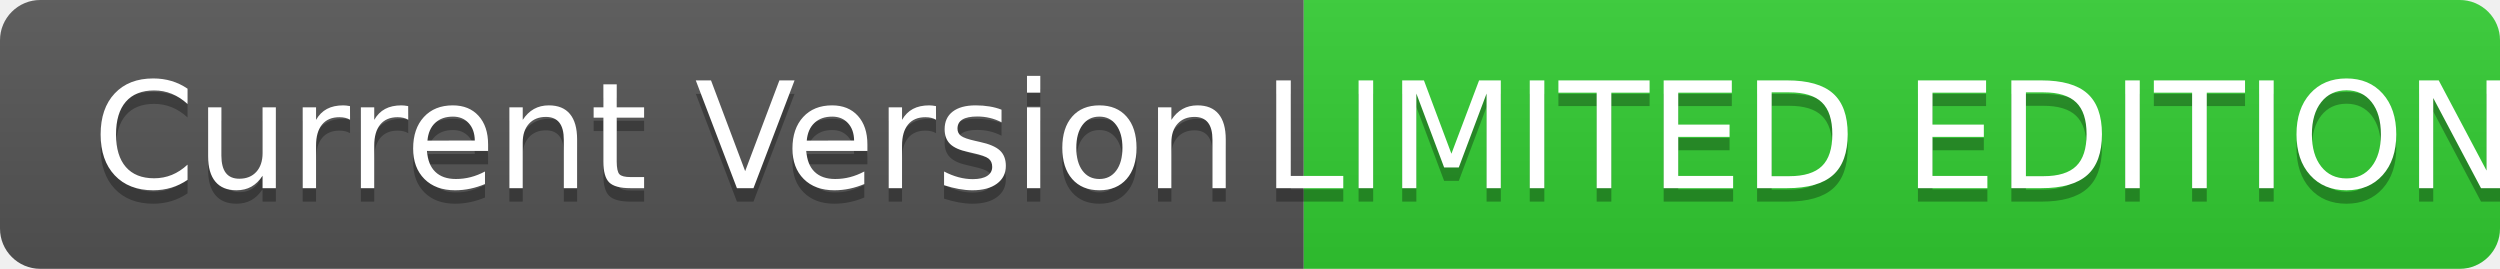
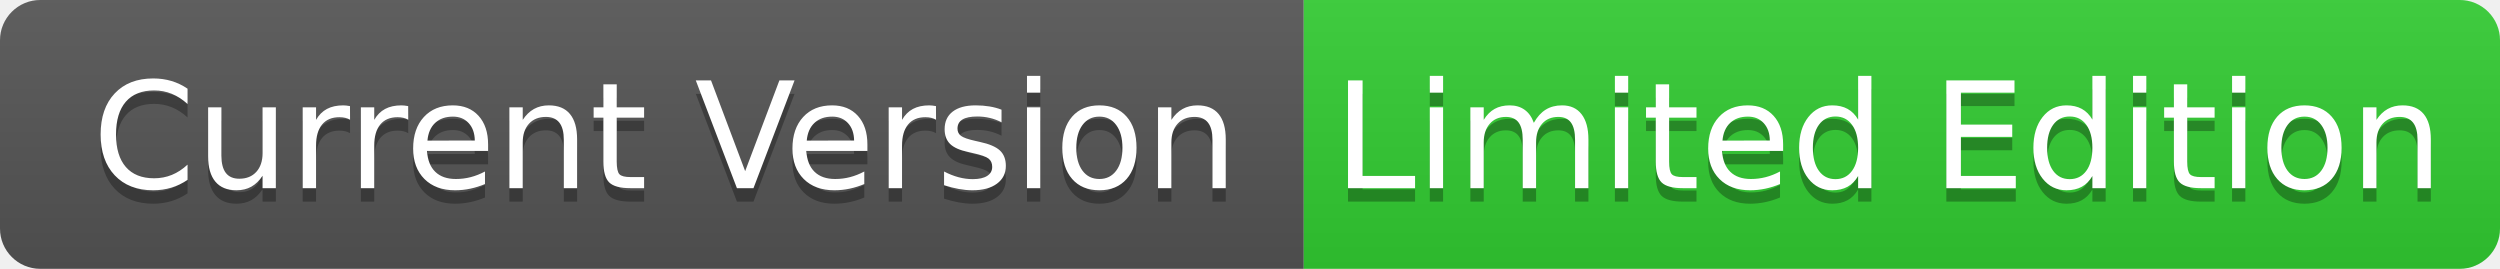
- <svg xmlns="http://www.w3.org/2000/svg" width="186" height="20" role="img" aria-label="Current Version: Siap Tempur">
+ <svg xmlns="http://www.w3.org/2000/svg" width="186" height="20" role="img" aria-label="Current Version: Limited Edition">
  <linearGradient id="s" x2="0" y2="100%">
    <stop offset="0" stop-color="#bbb" stop-opacity=".1" />
    <stop offset="1" stop-opacity=".1" />
  </linearGradient>
  <clipPath id="r">
    <rect width="186" height="20" rx="3" fill="#fff" />
  </clipPath>
  <g clip-path="url(#r)">
    <rect width="97" height="20" fill="#555" />
    <rect x="97" width="89" height="20" fill="#32CD32" />
    <rect width="186" height="20" fill="url(#s)" />
  </g>
  <g fill="#fff" text-anchor="middle" font-family="Verdana,Geneva,DejaVu Sans,sans-serif" text-rendering="geometricPrecision" font-size="110">
    <text aria-hidden="true" x="495" y="150" fill="#010101" fill-opacity=".3" transform="scale(.1)" textLength="870">Current Version</text>
    <text x="495" y="140" transform="scale(.1)" fill="#fff" textLength="870">Current Version</text>
-     <text aria-hidden="true" x="1405" y="150" fill="#010101" fill-opacity=".3" transform="scale(.1)" textLength="790">LIMITED EDITION</text>
-     <text x="1405" y="140" transform="scale(.1)" fill="#fff" textLength="790">LIMITED EDITION</text>
+     <text aria-hidden="true" x="1405" y="150" fill="#010101" fill-opacity=".3" transform="scale(.1)" textLength="790">Limited Edition</text>
+     <text x="1405" y="140" transform="scale(.1)" fill="#fff" textLength="790">Limited Edition</text>
  </g>
</svg>
